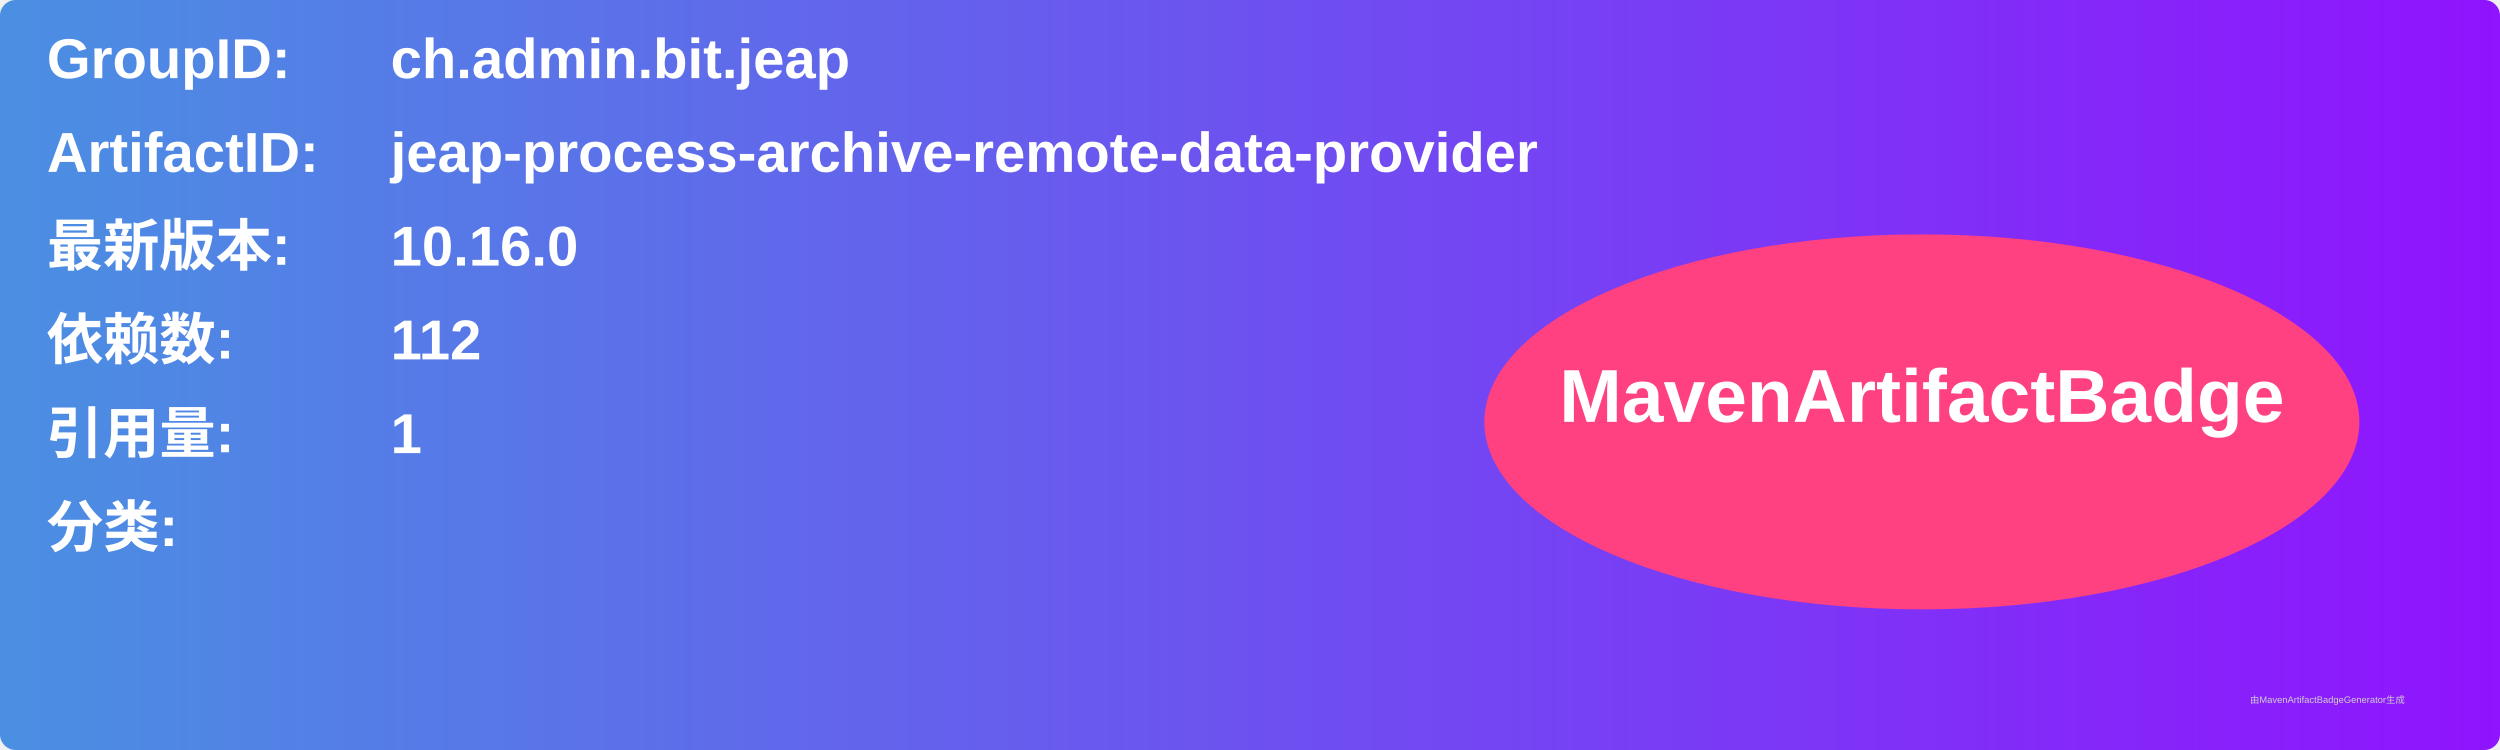
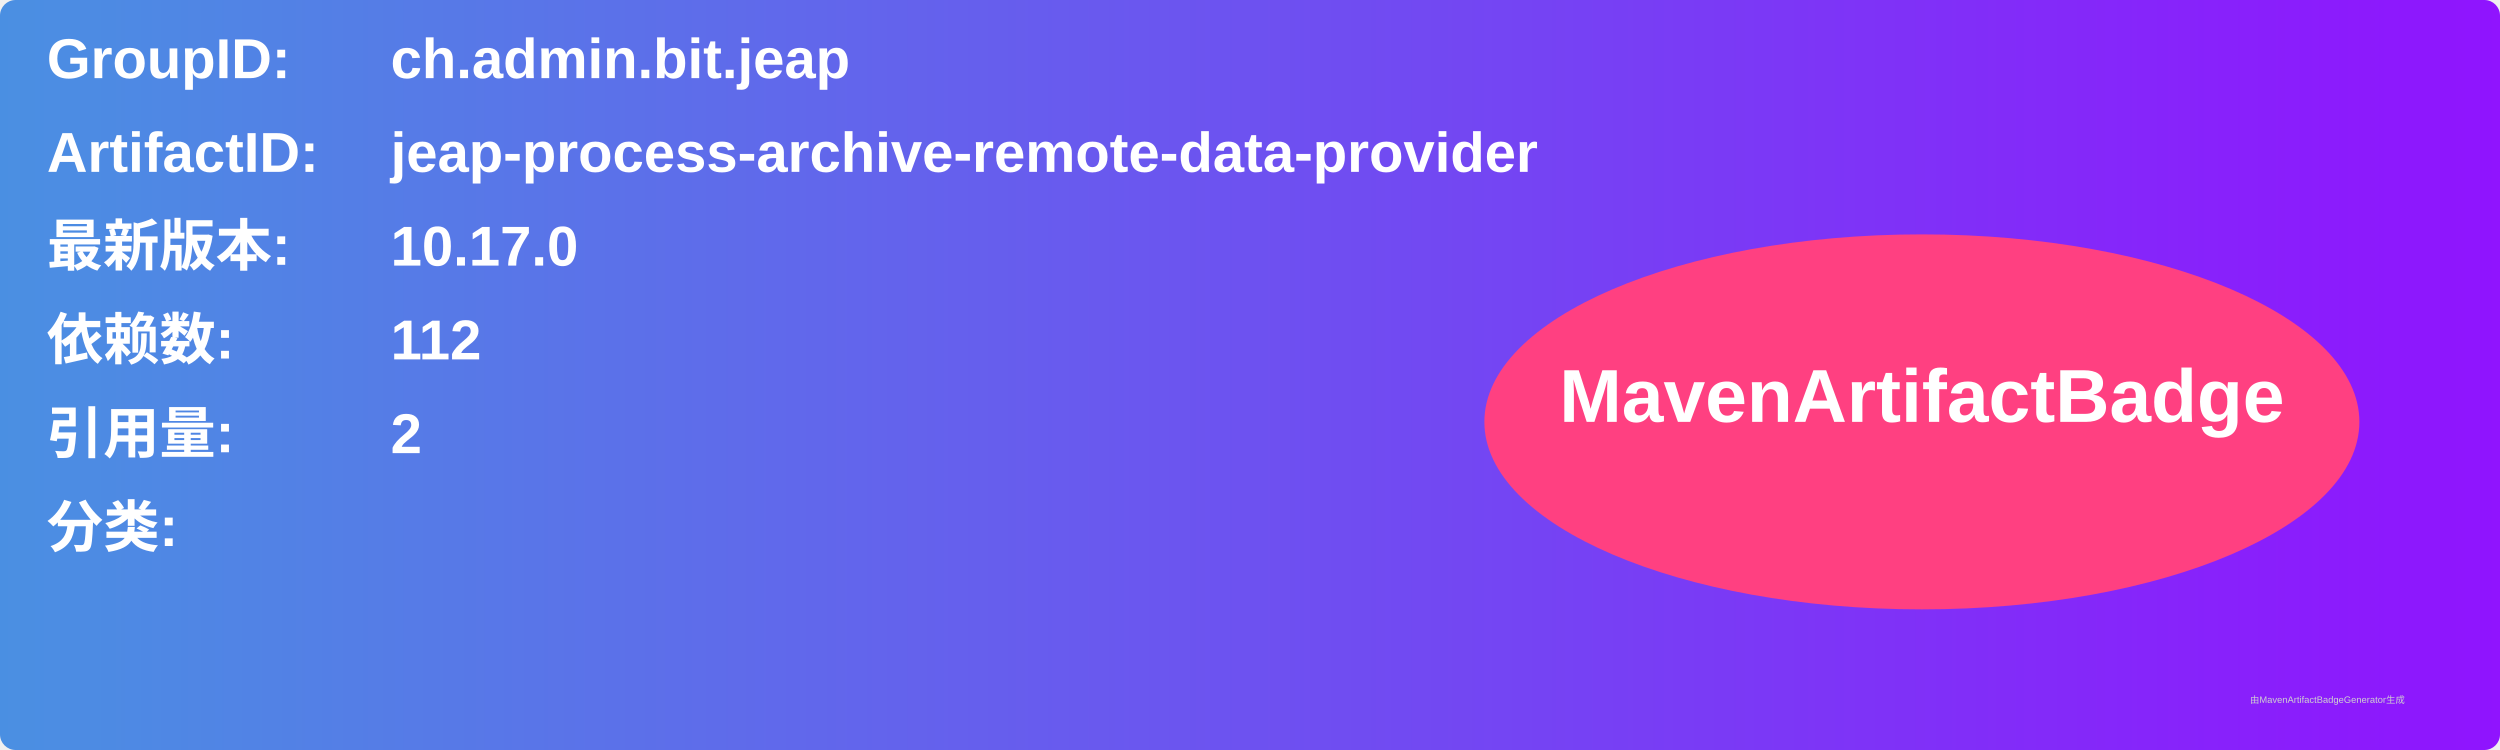
<svg xmlns="http://www.w3.org/2000/svg" width="800" height="240" viewBox="0 0 800 240">
  <linearGradient id="grad" x1="0%" y1="0%" x2="100%" y2="0%">
    <stop offset="0%" stop-color="#4a90e2" />
    <stop offset="100%" stop-color="#9013fe" />
  </linearGradient>
  <rect width="100%" height="100%" rx="5" ry="5" fill="url(#grad)" />
  <g transform="translate(15, 15)">
    <text x="0" y="10" font-family="Arial" font-size="18" fill="white" font-weight="bold" width="260">GroupID:</text>
    <text x="110" y="10" font-family="Arial" font-size="18" fill="white" font-weight="bold" width="460">ch.admin.bit.jeap</text>
    <text x="0" y="40" font-family="Arial" font-size="18" fill="white" font-weight="bold" width="260">ArtifactID:</text>
    <text x="110" y="40" font-family="Arial" font-size="18" fill="white" font-weight="bold" width="460">jeap-process-archive-remote-data-provider</text>
    <text x="0" y="70" font-family="Arial" font-size="18" fill="white" font-weight="bold">最新版本:</text>
    <text x="110" y="70" font-family="Arial" font-size="18" fill="white" font-weight="bold">
-       <tspan font-weight="bold">10.16.0</tspan>
+       <tspan font-weight="bold">10.17.0</tspan>
    </text>
    <text x="0" y="100" font-family="Arial" font-size="18" fill="white" font-weight="bold">依赖数: </text>
    <text x="110" y="100" font-family="Arial" font-size="18" fill="white">
      <tspan font-weight="bold">112</tspan>
    </text>
    <text x="0" y="130" font-family="Arial" font-size="18" fill="white" font-weight="bold">引用量: </text>
    <text x="110" y="130" font-family="Arial" font-size="18" fill="white">
-       <tspan font-weight="bold">1</tspan>
+       <tspan font-weight="bold">2</tspan>
    </text>
    <text x="0" y="160" font-family="Arial" font-size="18" fill="white" font-weight="bold">分类:</text>
    <text x="10" y="190" font-family="Arial" font-size="10" fill="white">
      <tspan font-weight="bold" />
    </text>
    <ellipse cx="600" cy="120" rx="140" ry="60" fill="#ff4081" />
    <text x="600" y="120" text-anchor="middle" font-family="Arial" font-size="24" fill="white" font-weight="bold">MavenArtifactBadge</text>
  </g>
  <text x="720" y="225" font-family="Arial" font-size="3" fill="#d0d0d0">由MavenArtifactBadgeGenerator生成</text>
</svg>
